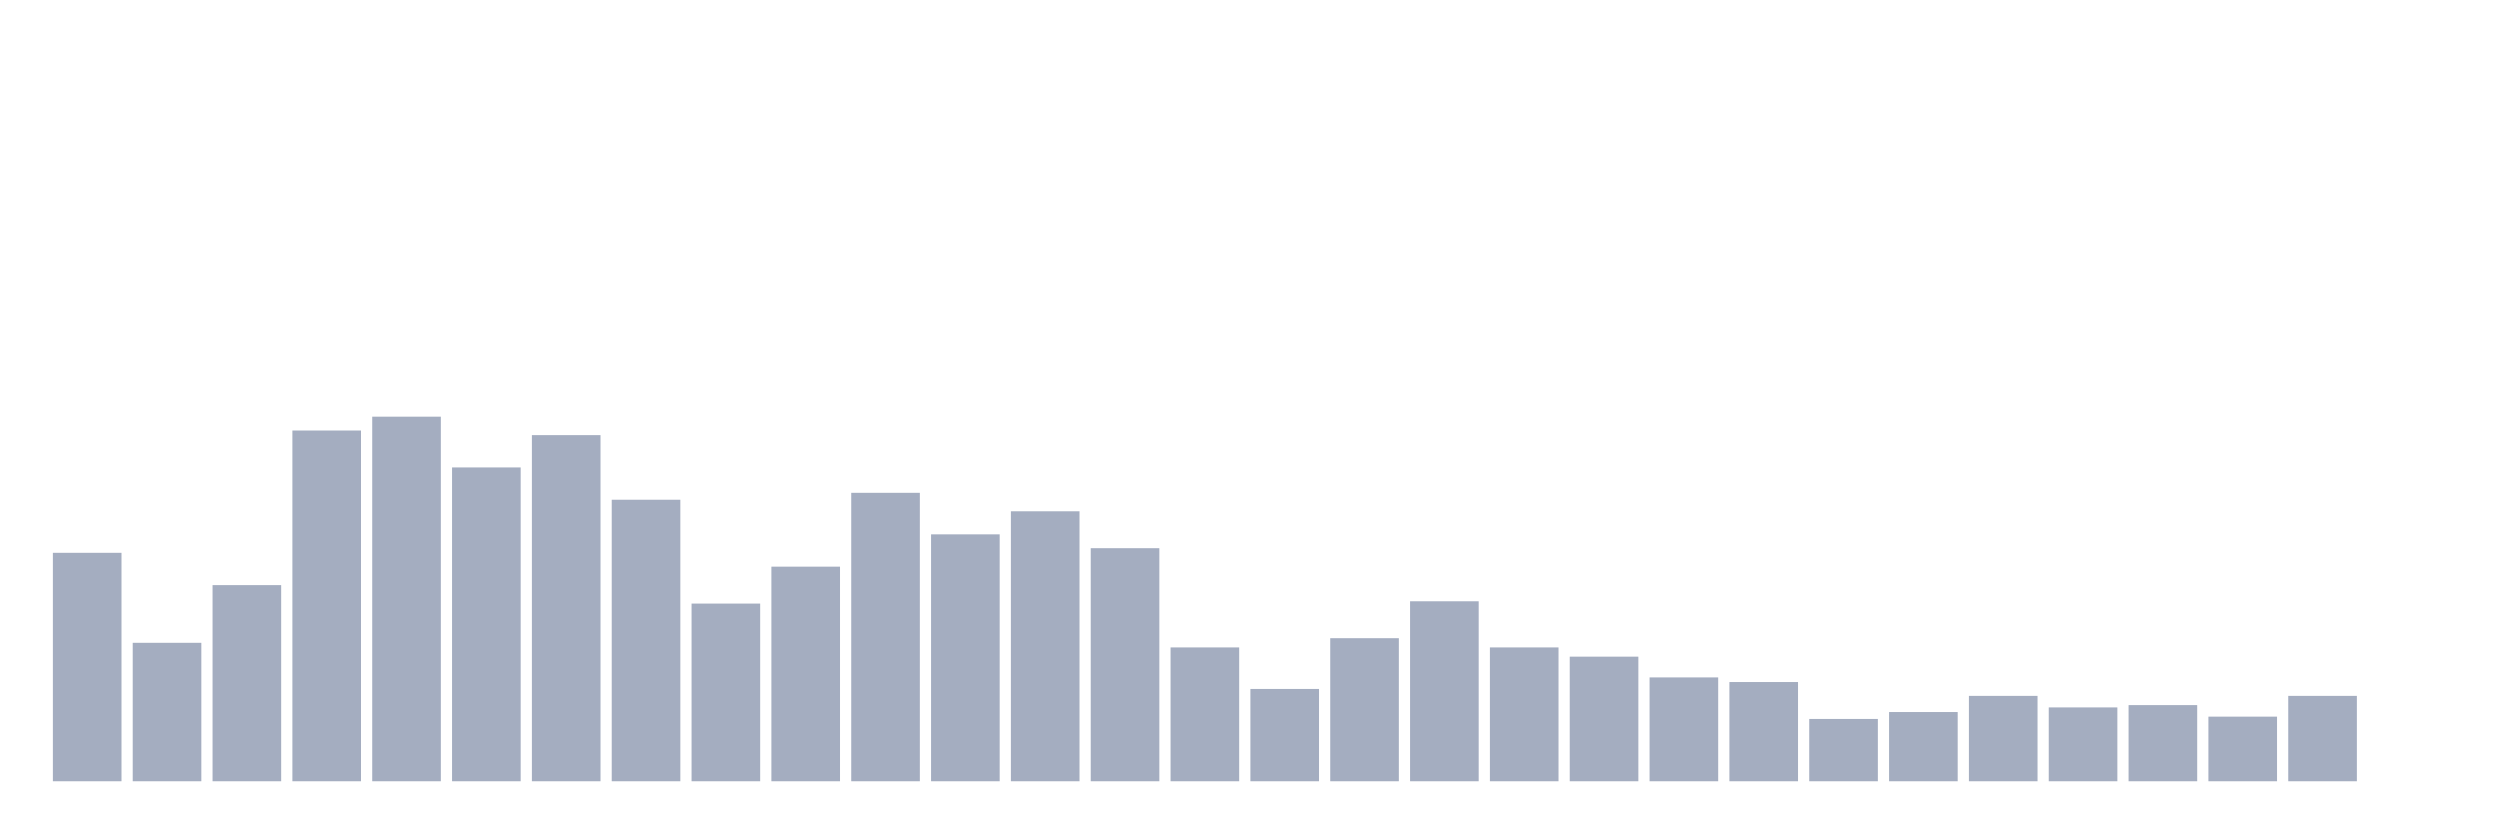
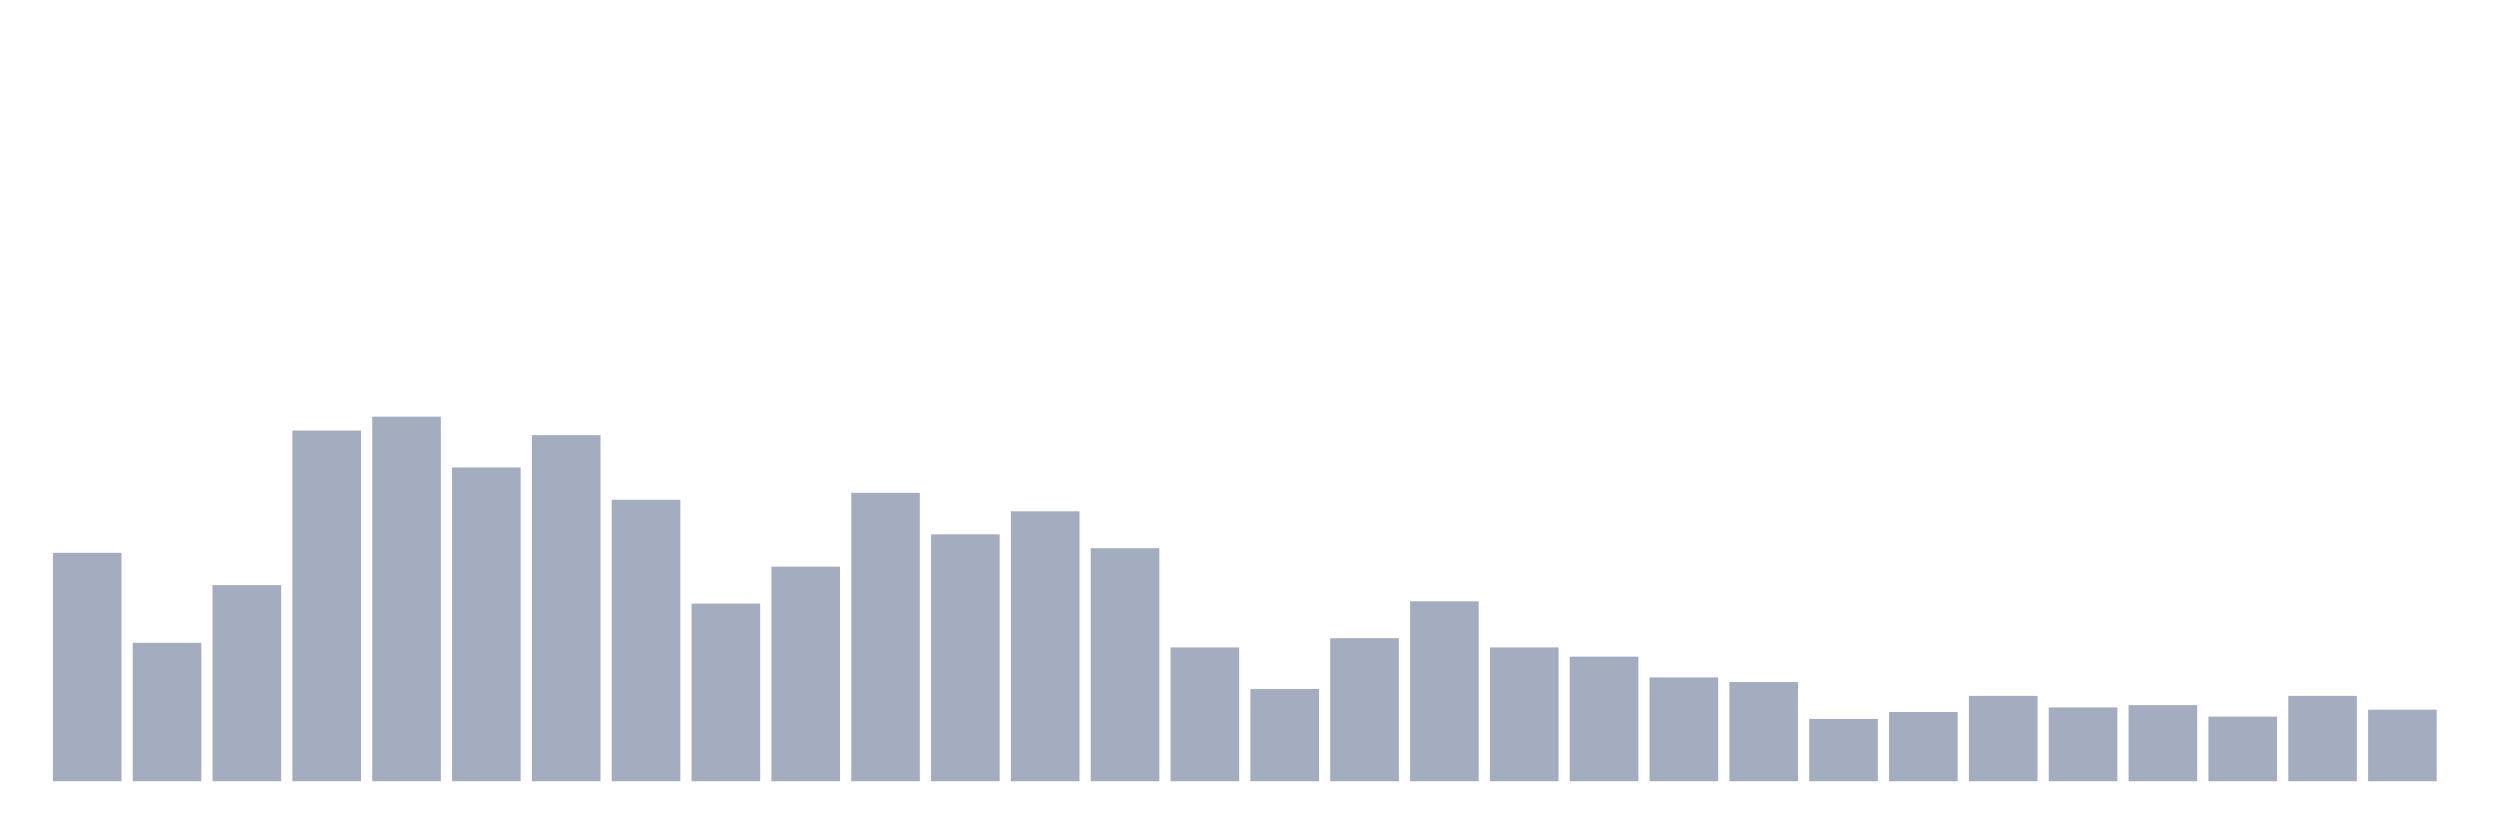
<svg xmlns="http://www.w3.org/2000/svg" viewBox="0 0 480 160">
  <g transform="translate(10,10)">
    <rect class="bar" x="0.153" width="13.175" y="96.139" height="43.861" fill="rgb(164,173,192)" />
    <rect class="bar" x="15.482" width="13.175" y="113.418" height="26.582" fill="rgb(164,173,192)" />
    <rect class="bar" x="30.81" width="13.175" y="102.342" height="37.658" fill="rgb(164,173,192)" />
    <rect class="bar" x="46.138" width="13.175" y="72.658" height="67.342" fill="rgb(164,173,192)" />
    <rect class="bar" x="61.466" width="13.175" y="70" height="70" fill="rgb(164,173,192)" />
    <rect class="bar" x="76.794" width="13.175" y="79.747" height="60.253" fill="rgb(164,173,192)" />
    <rect class="bar" x="92.123" width="13.175" y="73.544" height="66.456" fill="rgb(164,173,192)" />
    <rect class="bar" x="107.451" width="13.175" y="85.949" height="54.051" fill="rgb(164,173,192)" />
    <rect class="bar" x="122.779" width="13.175" y="105.886" height="34.114" fill="rgb(164,173,192)" />
    <rect class="bar" x="138.107" width="13.175" y="98.797" height="41.203" fill="rgb(164,173,192)" />
    <rect class="bar" x="153.436" width="13.175" y="84.62" height="55.38" fill="rgb(164,173,192)" />
    <rect class="bar" x="168.764" width="13.175" y="92.595" height="47.405" fill="rgb(164,173,192)" />
    <rect class="bar" x="184.092" width="13.175" y="88.165" height="51.835" fill="rgb(164,173,192)" />
    <rect class="bar" x="199.42" width="13.175" y="95.253" height="44.747" fill="rgb(164,173,192)" />
    <rect class="bar" x="214.748" width="13.175" y="114.304" height="25.696" fill="rgb(164,173,192)" />
    <rect class="bar" x="230.077" width="13.175" y="122.278" height="17.722" fill="rgb(164,173,192)" />
    <rect class="bar" x="245.405" width="13.175" y="112.532" height="27.468" fill="rgb(164,173,192)" />
    <rect class="bar" x="260.733" width="13.175" y="105.443" height="34.557" fill="rgb(164,173,192)" />
    <rect class="bar" x="276.061" width="13.175" y="114.304" height="25.696" fill="rgb(164,173,192)" />
    <rect class="bar" x="291.39" width="13.175" y="116.076" height="23.924" fill="rgb(164,173,192)" />
    <rect class="bar" x="306.718" width="13.175" y="120.063" height="19.937" fill="rgb(164,173,192)" />
    <rect class="bar" x="322.046" width="13.175" y="120.949" height="19.051" fill="rgb(164,173,192)" />
    <rect class="bar" x="337.374" width="13.175" y="128.038" height="11.962" fill="rgb(164,173,192)" />
    <rect class="bar" x="352.702" width="13.175" y="126.709" height="13.291" fill="rgb(164,173,192)" />
    <rect class="bar" x="368.031" width="13.175" y="123.608" height="16.392" fill="rgb(164,173,192)" />
    <rect class="bar" x="383.359" width="13.175" y="125.823" height="14.177" fill="rgb(164,173,192)" />
    <rect class="bar" x="398.687" width="13.175" y="125.38" height="14.62" fill="rgb(164,173,192)" />
    <rect class="bar" x="414.015" width="13.175" y="127.595" height="12.405" fill="rgb(164,173,192)" />
    <rect class="bar" x="429.344" width="13.175" y="123.608" height="16.392" fill="rgb(164,173,192)" />
-     <rect class="bar" x="444.672" width="13.175" y="140" height="0" fill="rgb(164,173,192)" />
+     <rect class="bar" x="444.672" width="13.175" y="126.266" height="13.734" fill="rgb(164,173,192)" />
  </g>
</svg>
